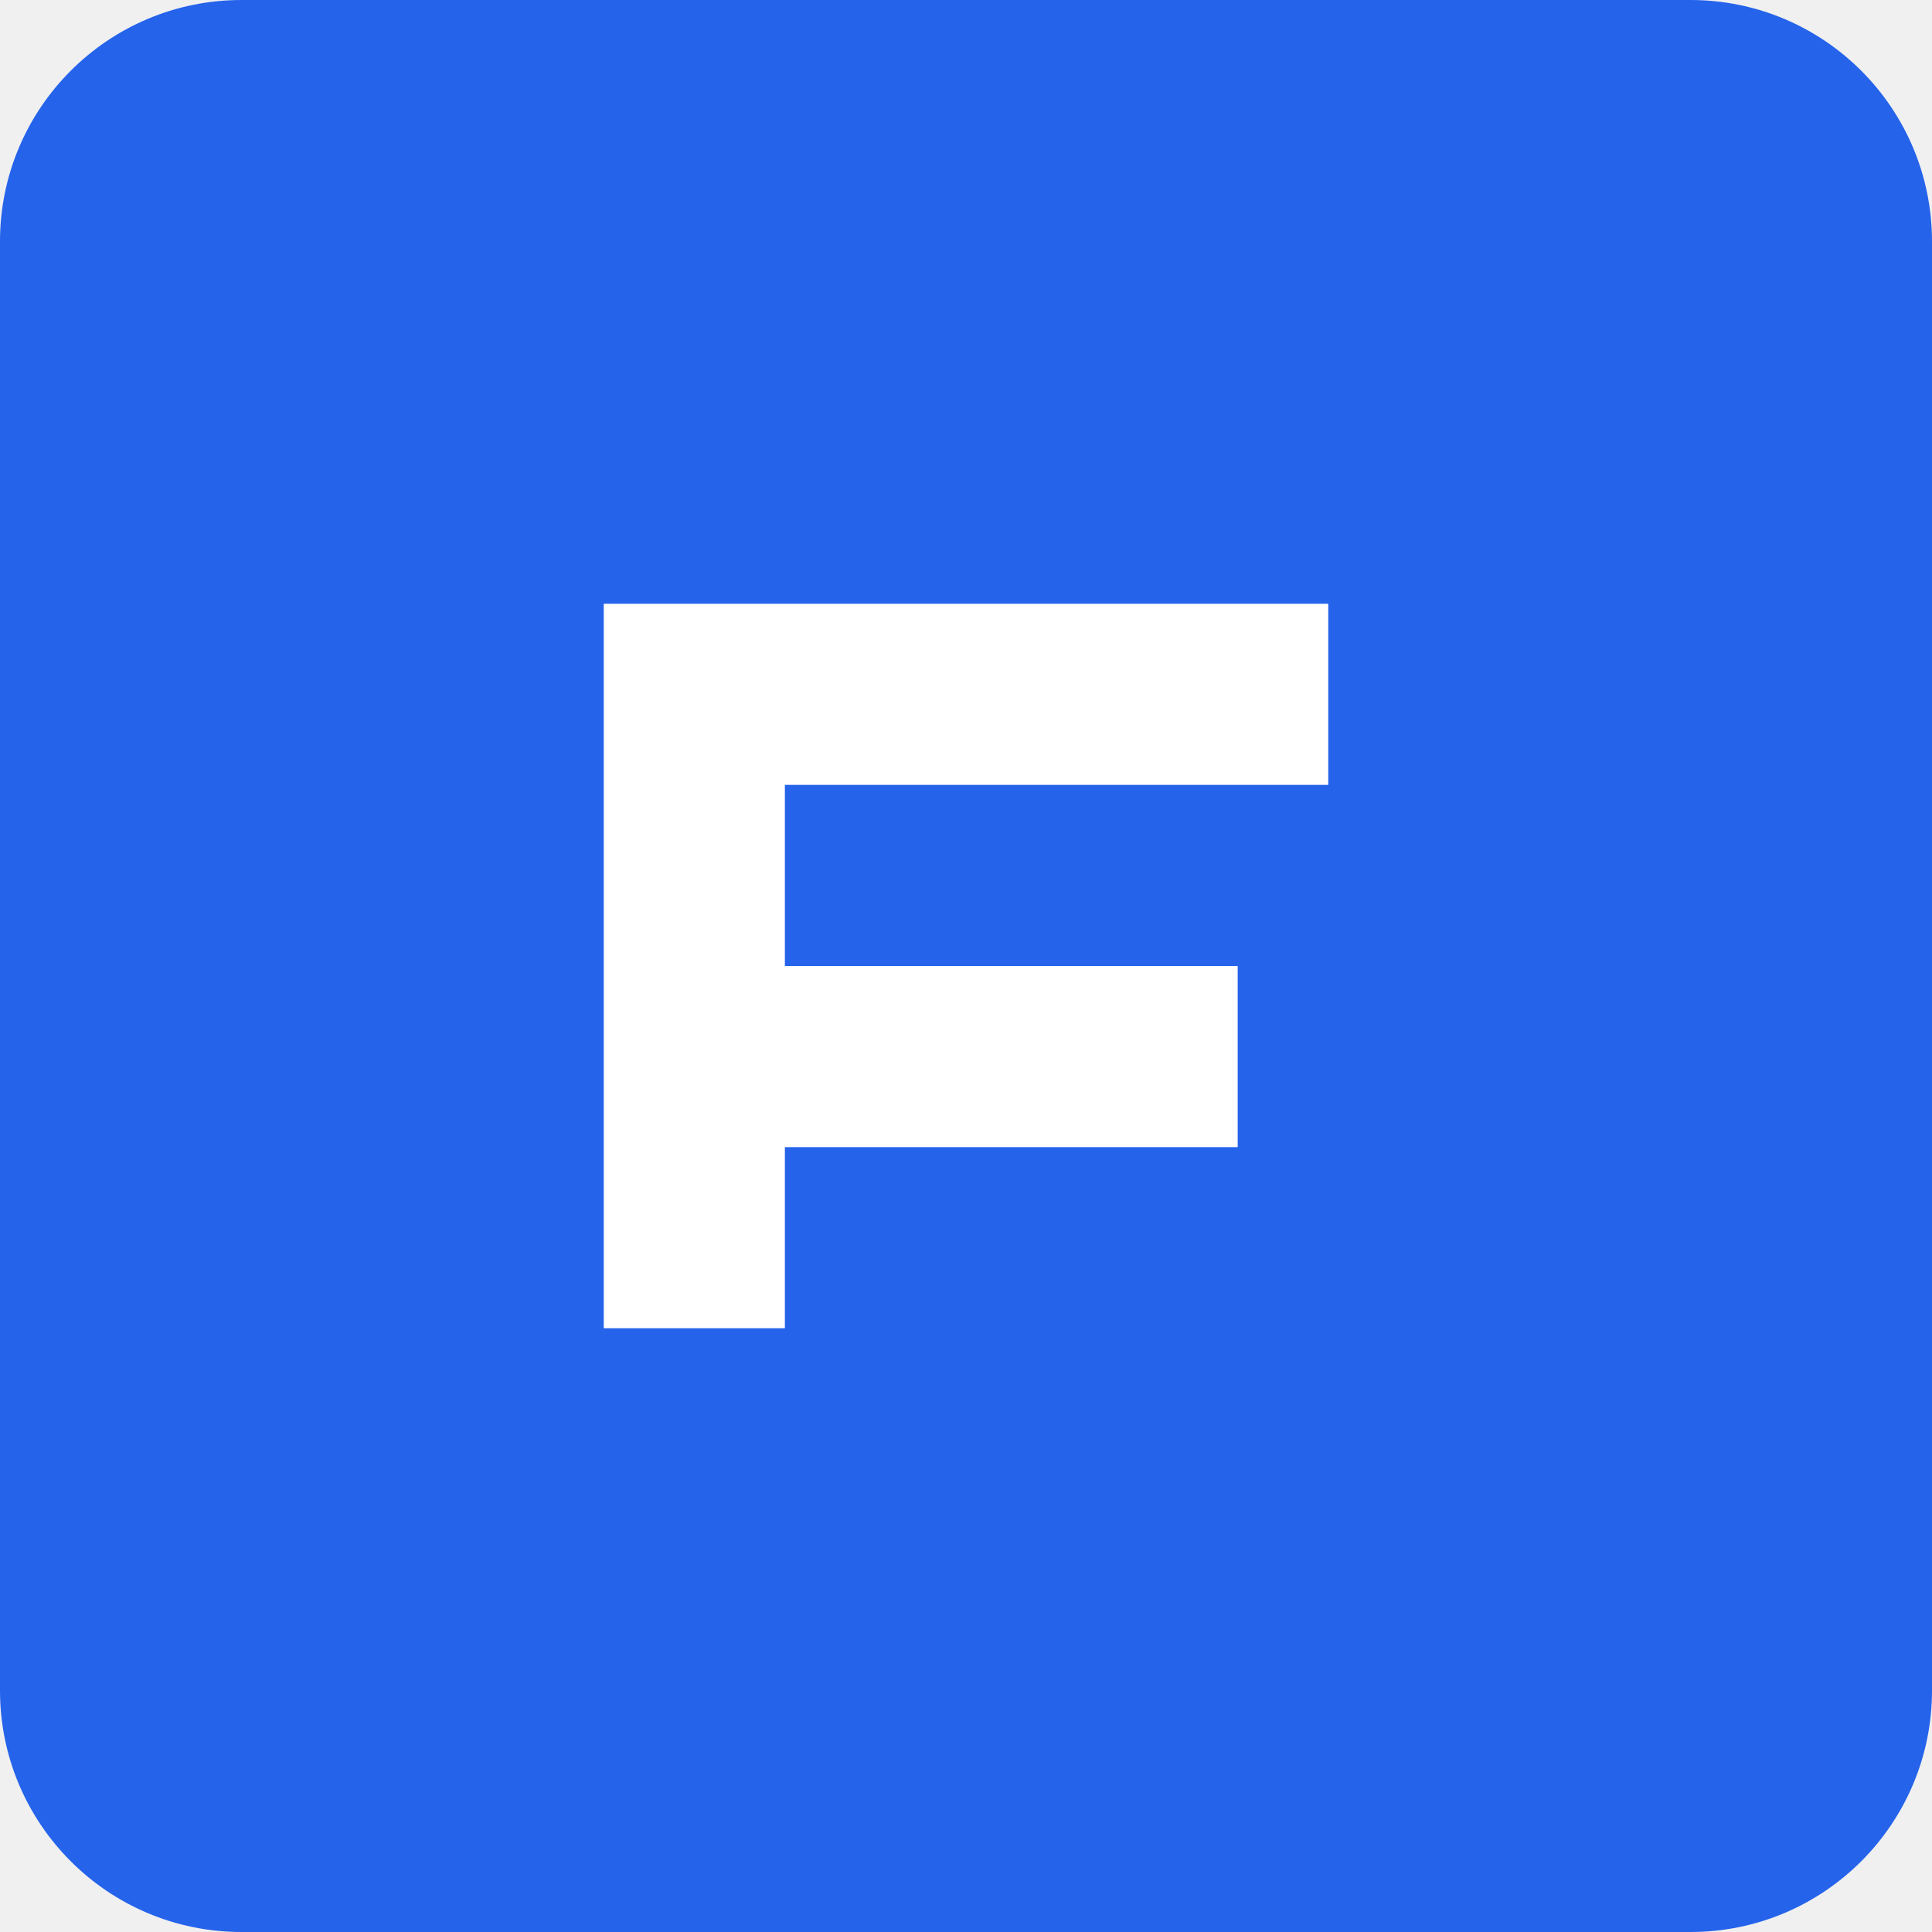
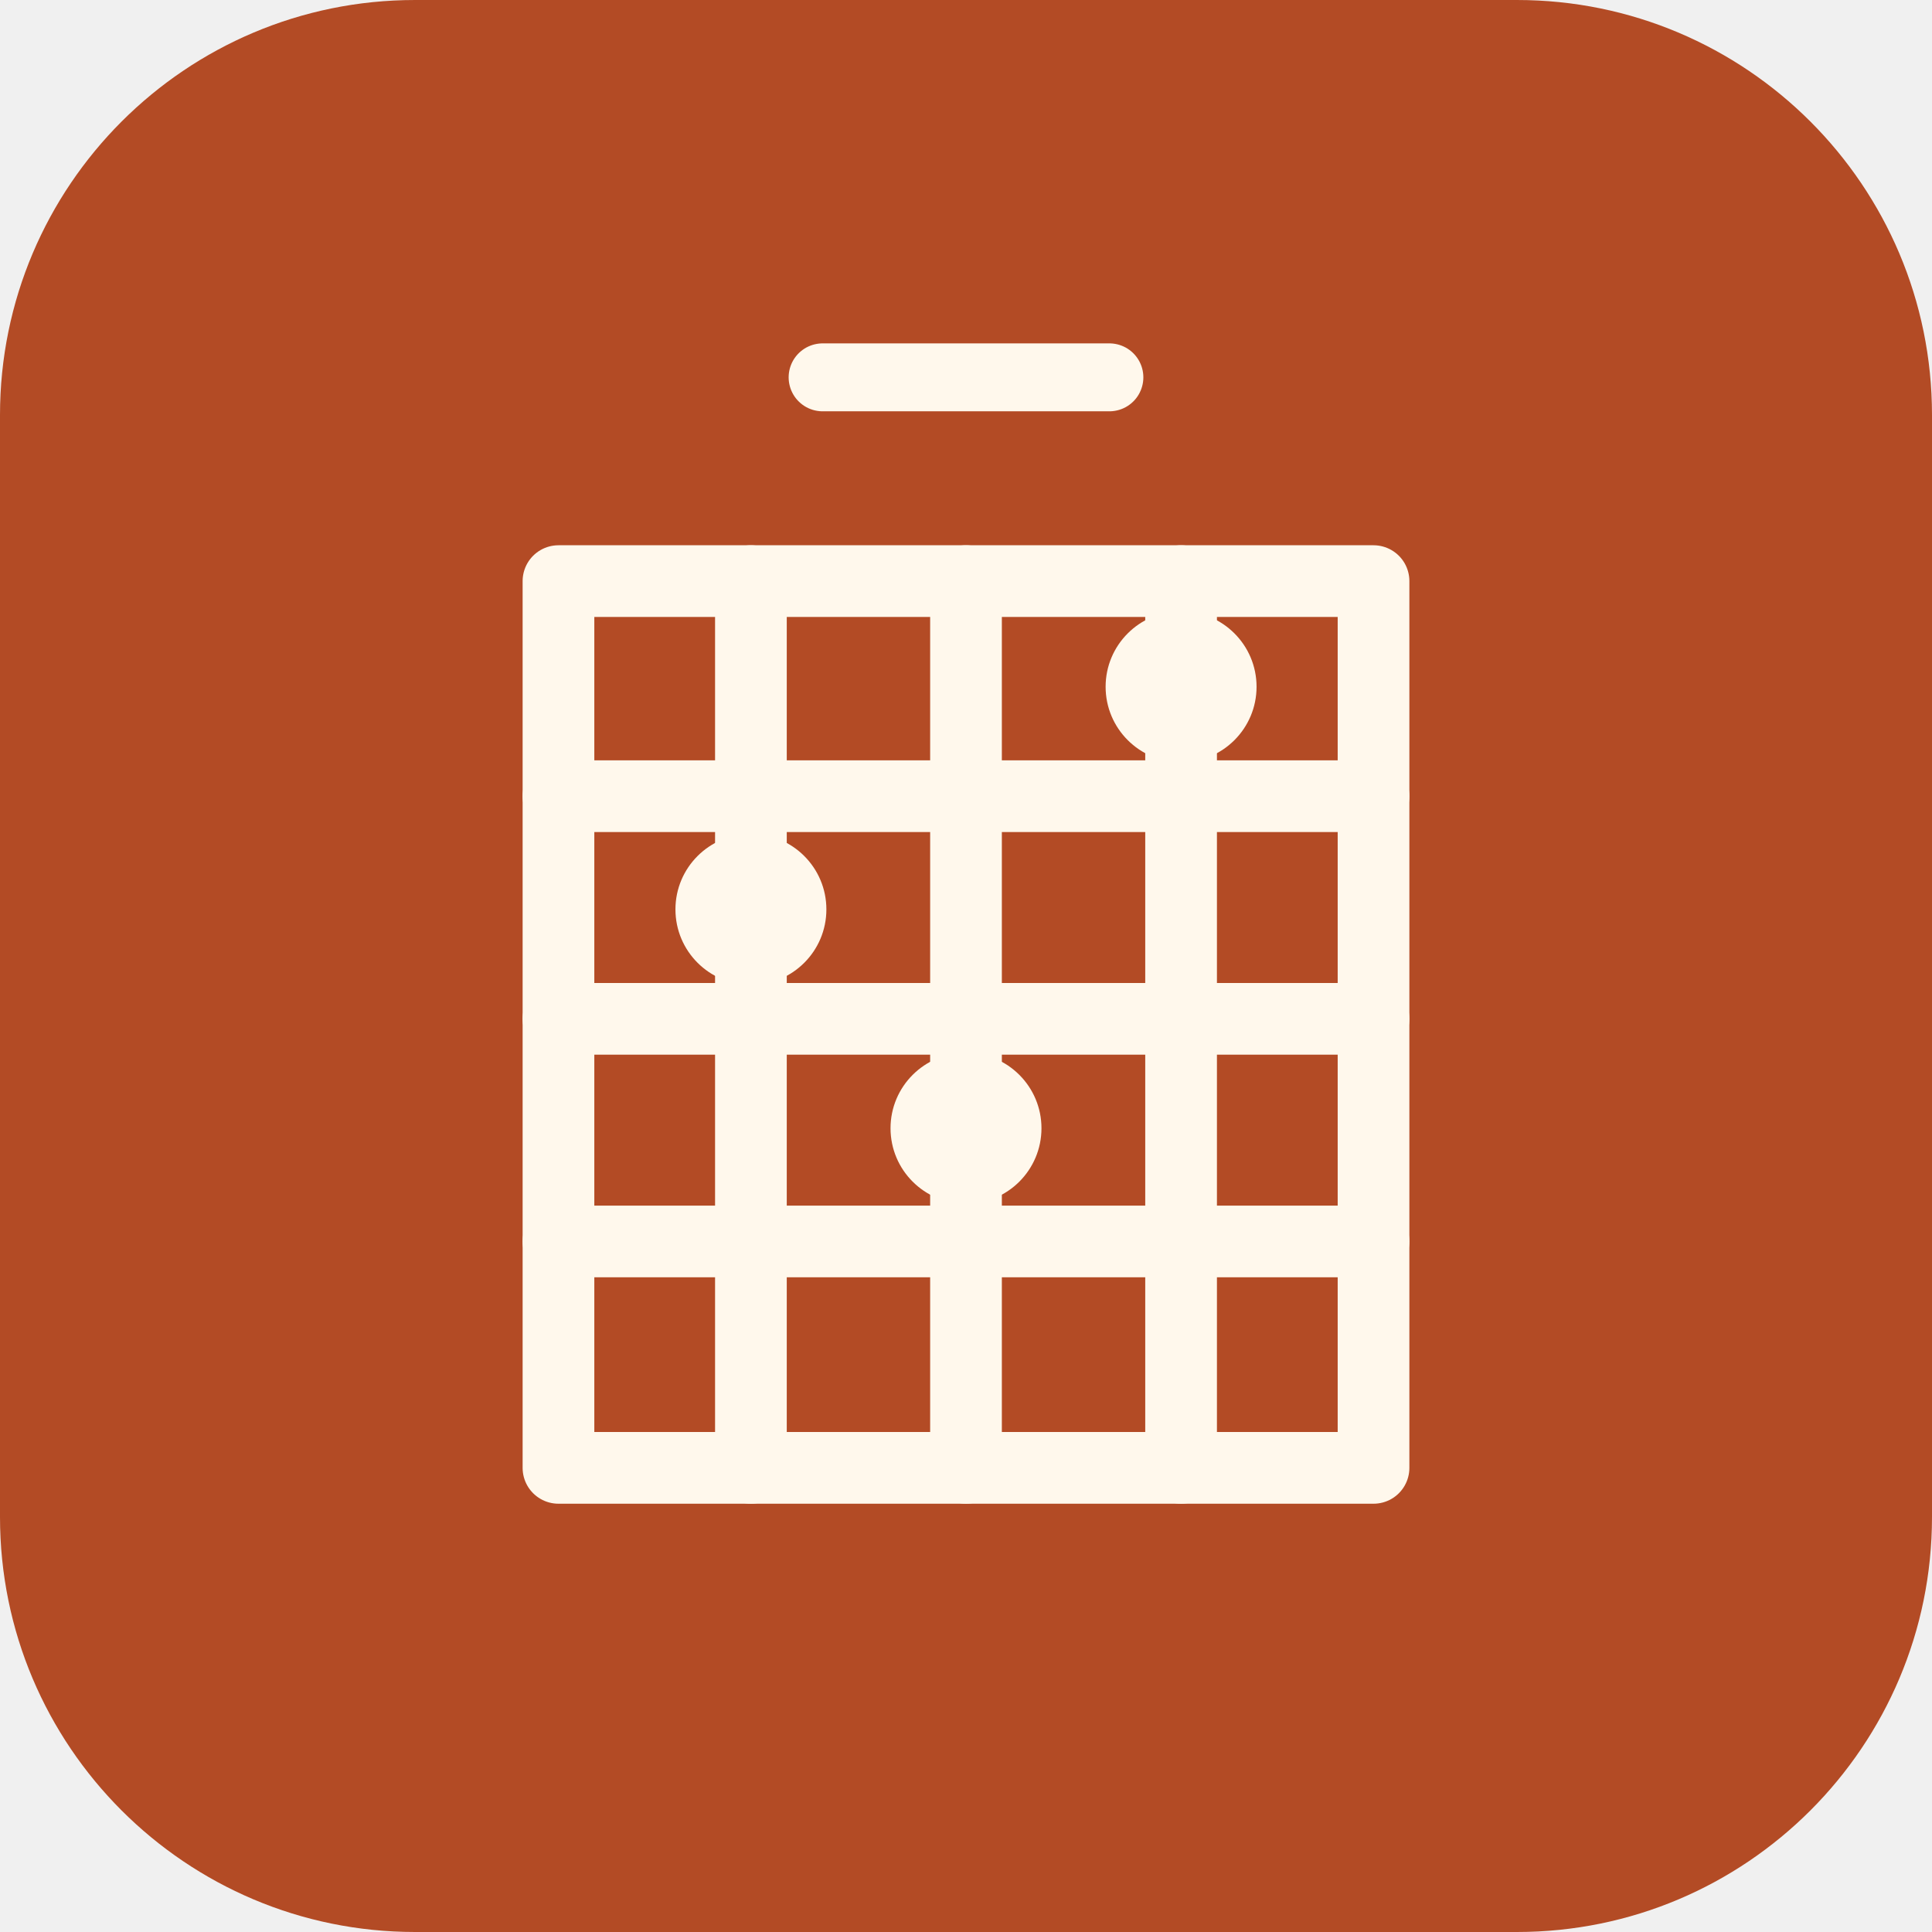
<svg xmlns="http://www.w3.org/2000/svg" viewBox="0 0 512 512">
-   <rect width="512" height="512" rx="64" fill="#2563eb" />
-   <path d="M160 160h192v48H208v48h120v48H208v48h-48z" fill="white" />
+   <rect width="512" height="512" rx="110" fill="#b34b25" />
+   <g fill="none" stroke="#fff8ec" stroke-width="19" stroke-linecap="round" stroke-linejoin="round">
+     <path d="M148 154h216v235H148z" />
+     <path d="M199 154v235M256 154v235M313 154v235M148 211h216M148 270h216M148 329h216" />
+   </g>
+   <g fill="#fff8ec">
+     <circle cx="199" cy="241" r="20" />
+     <circle cx="256" cy="299" r="20" />
+     <circle cx="313" cy="182" r="20" />
+   </g>
+   <path d="M218 100h76" stroke="#fff8ec" stroke-width="18" stroke-linecap="round" />
</svg>
